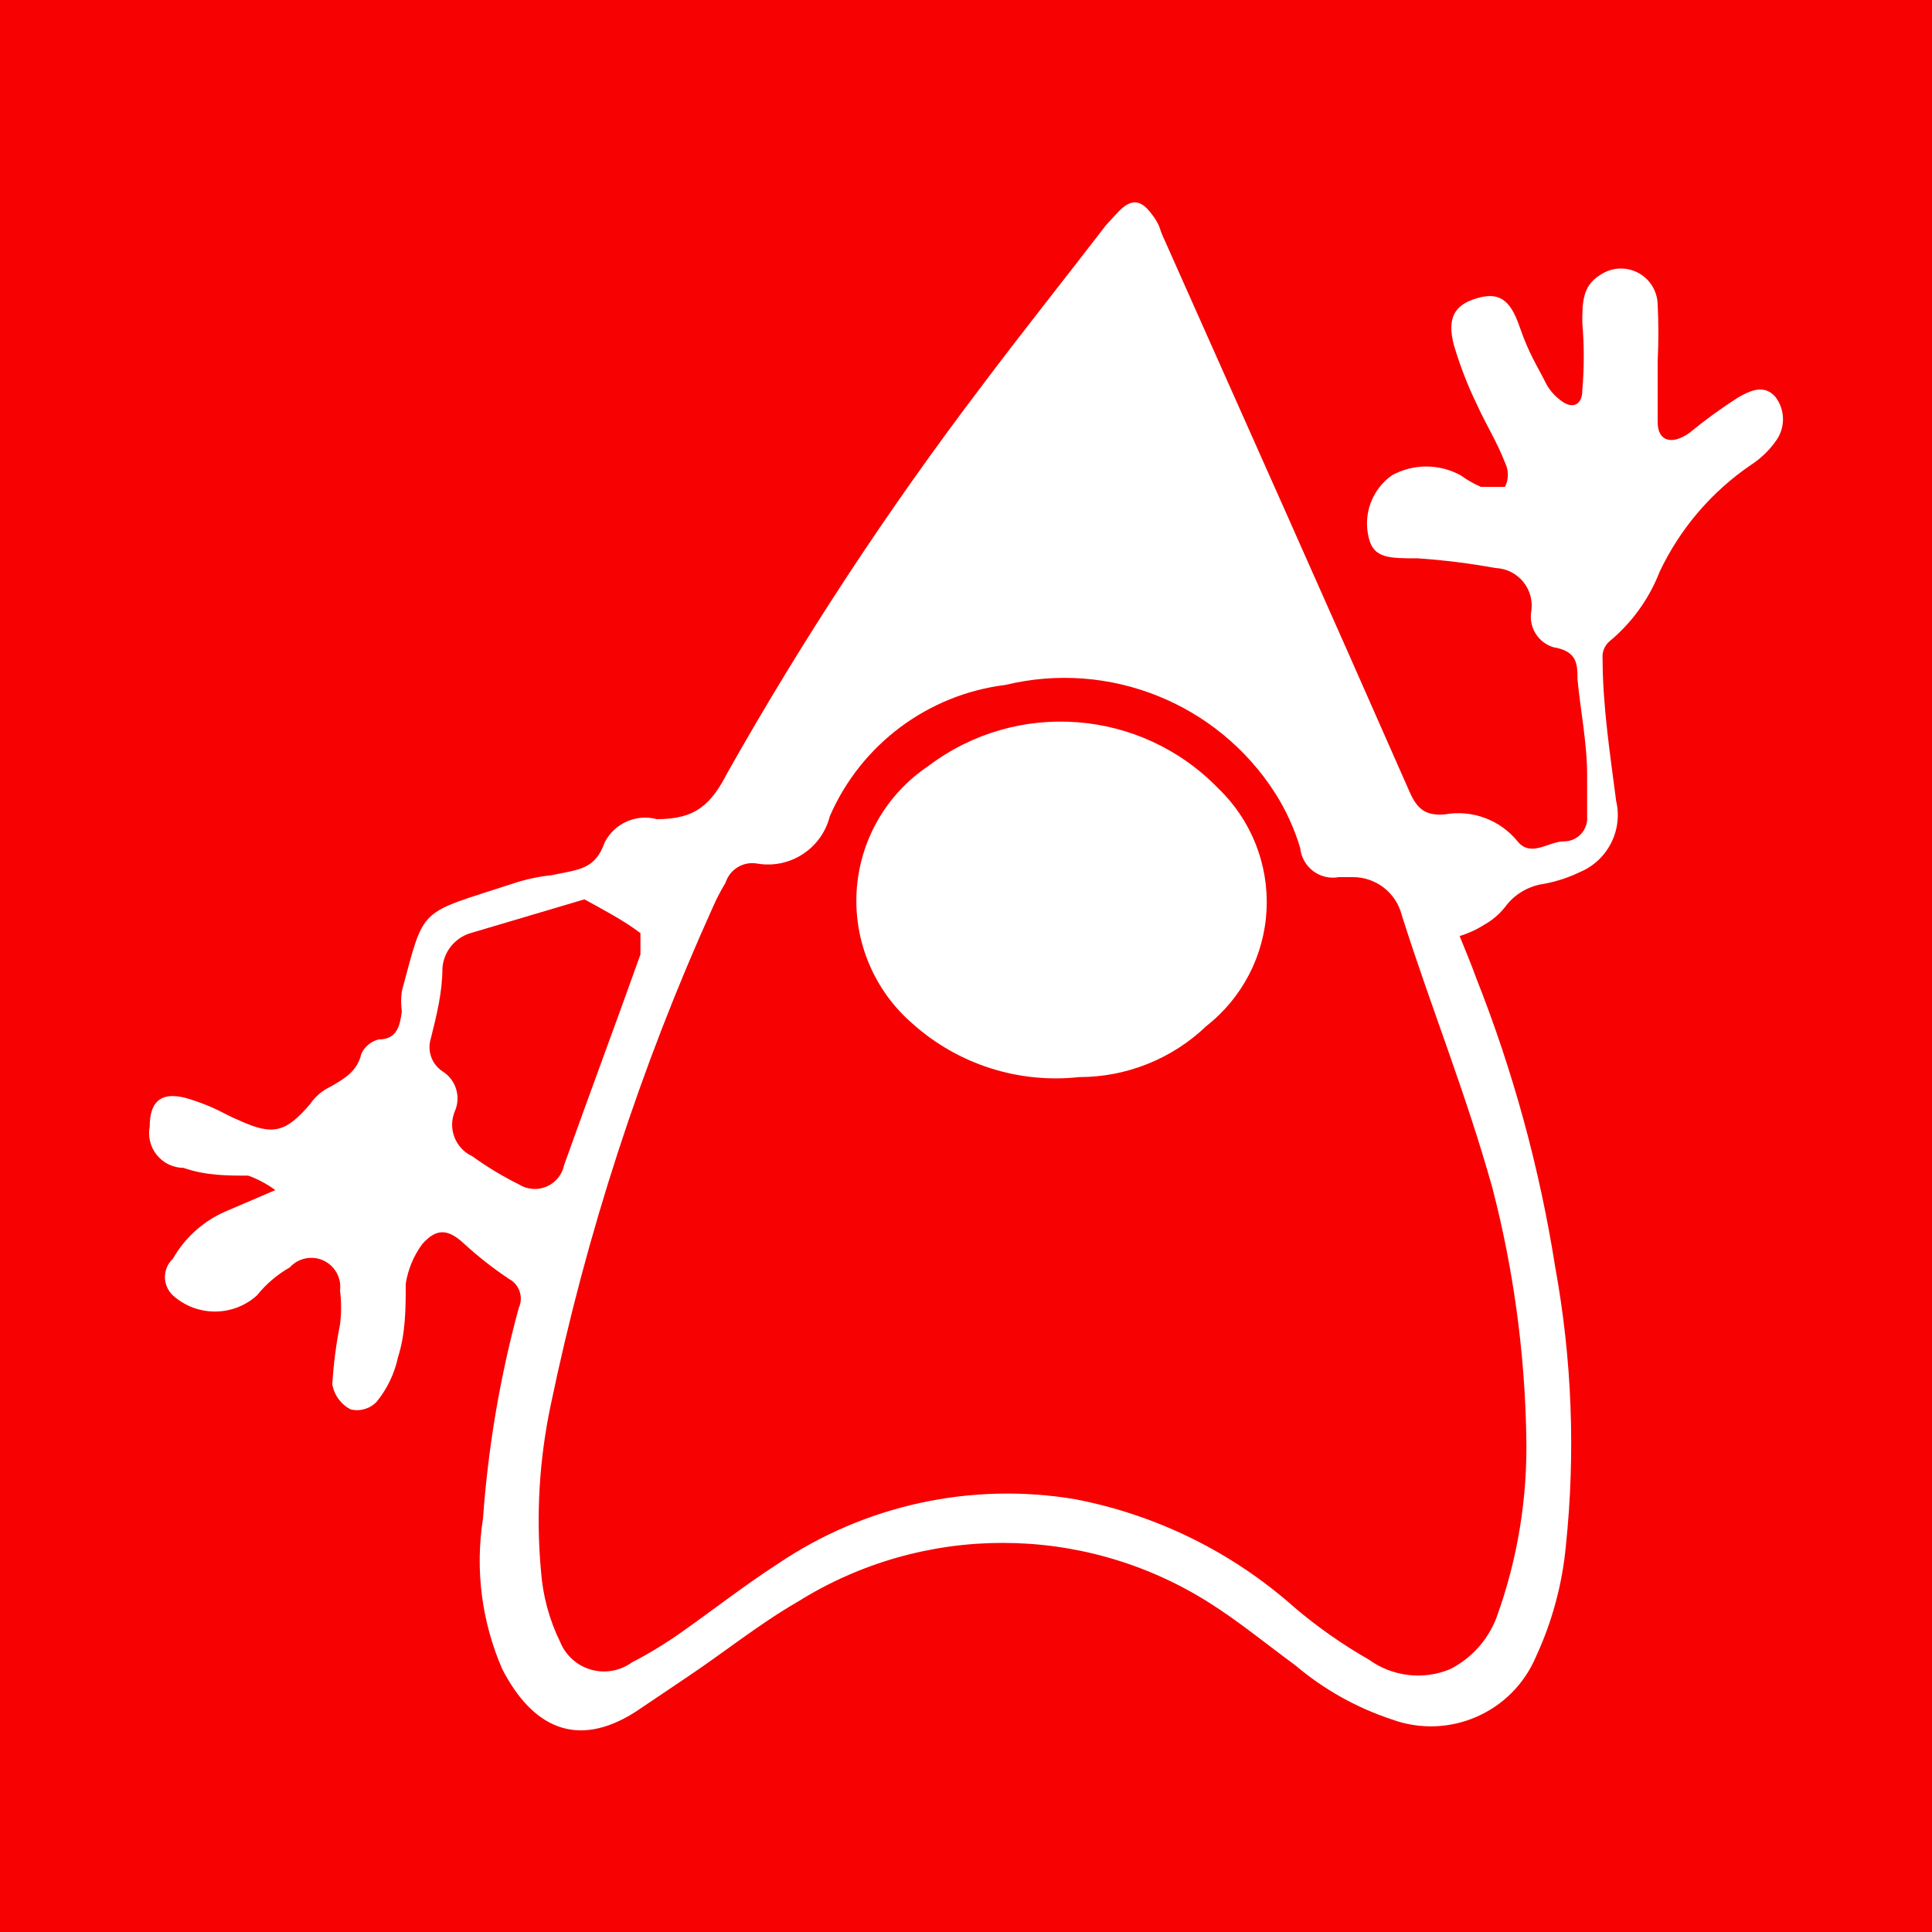
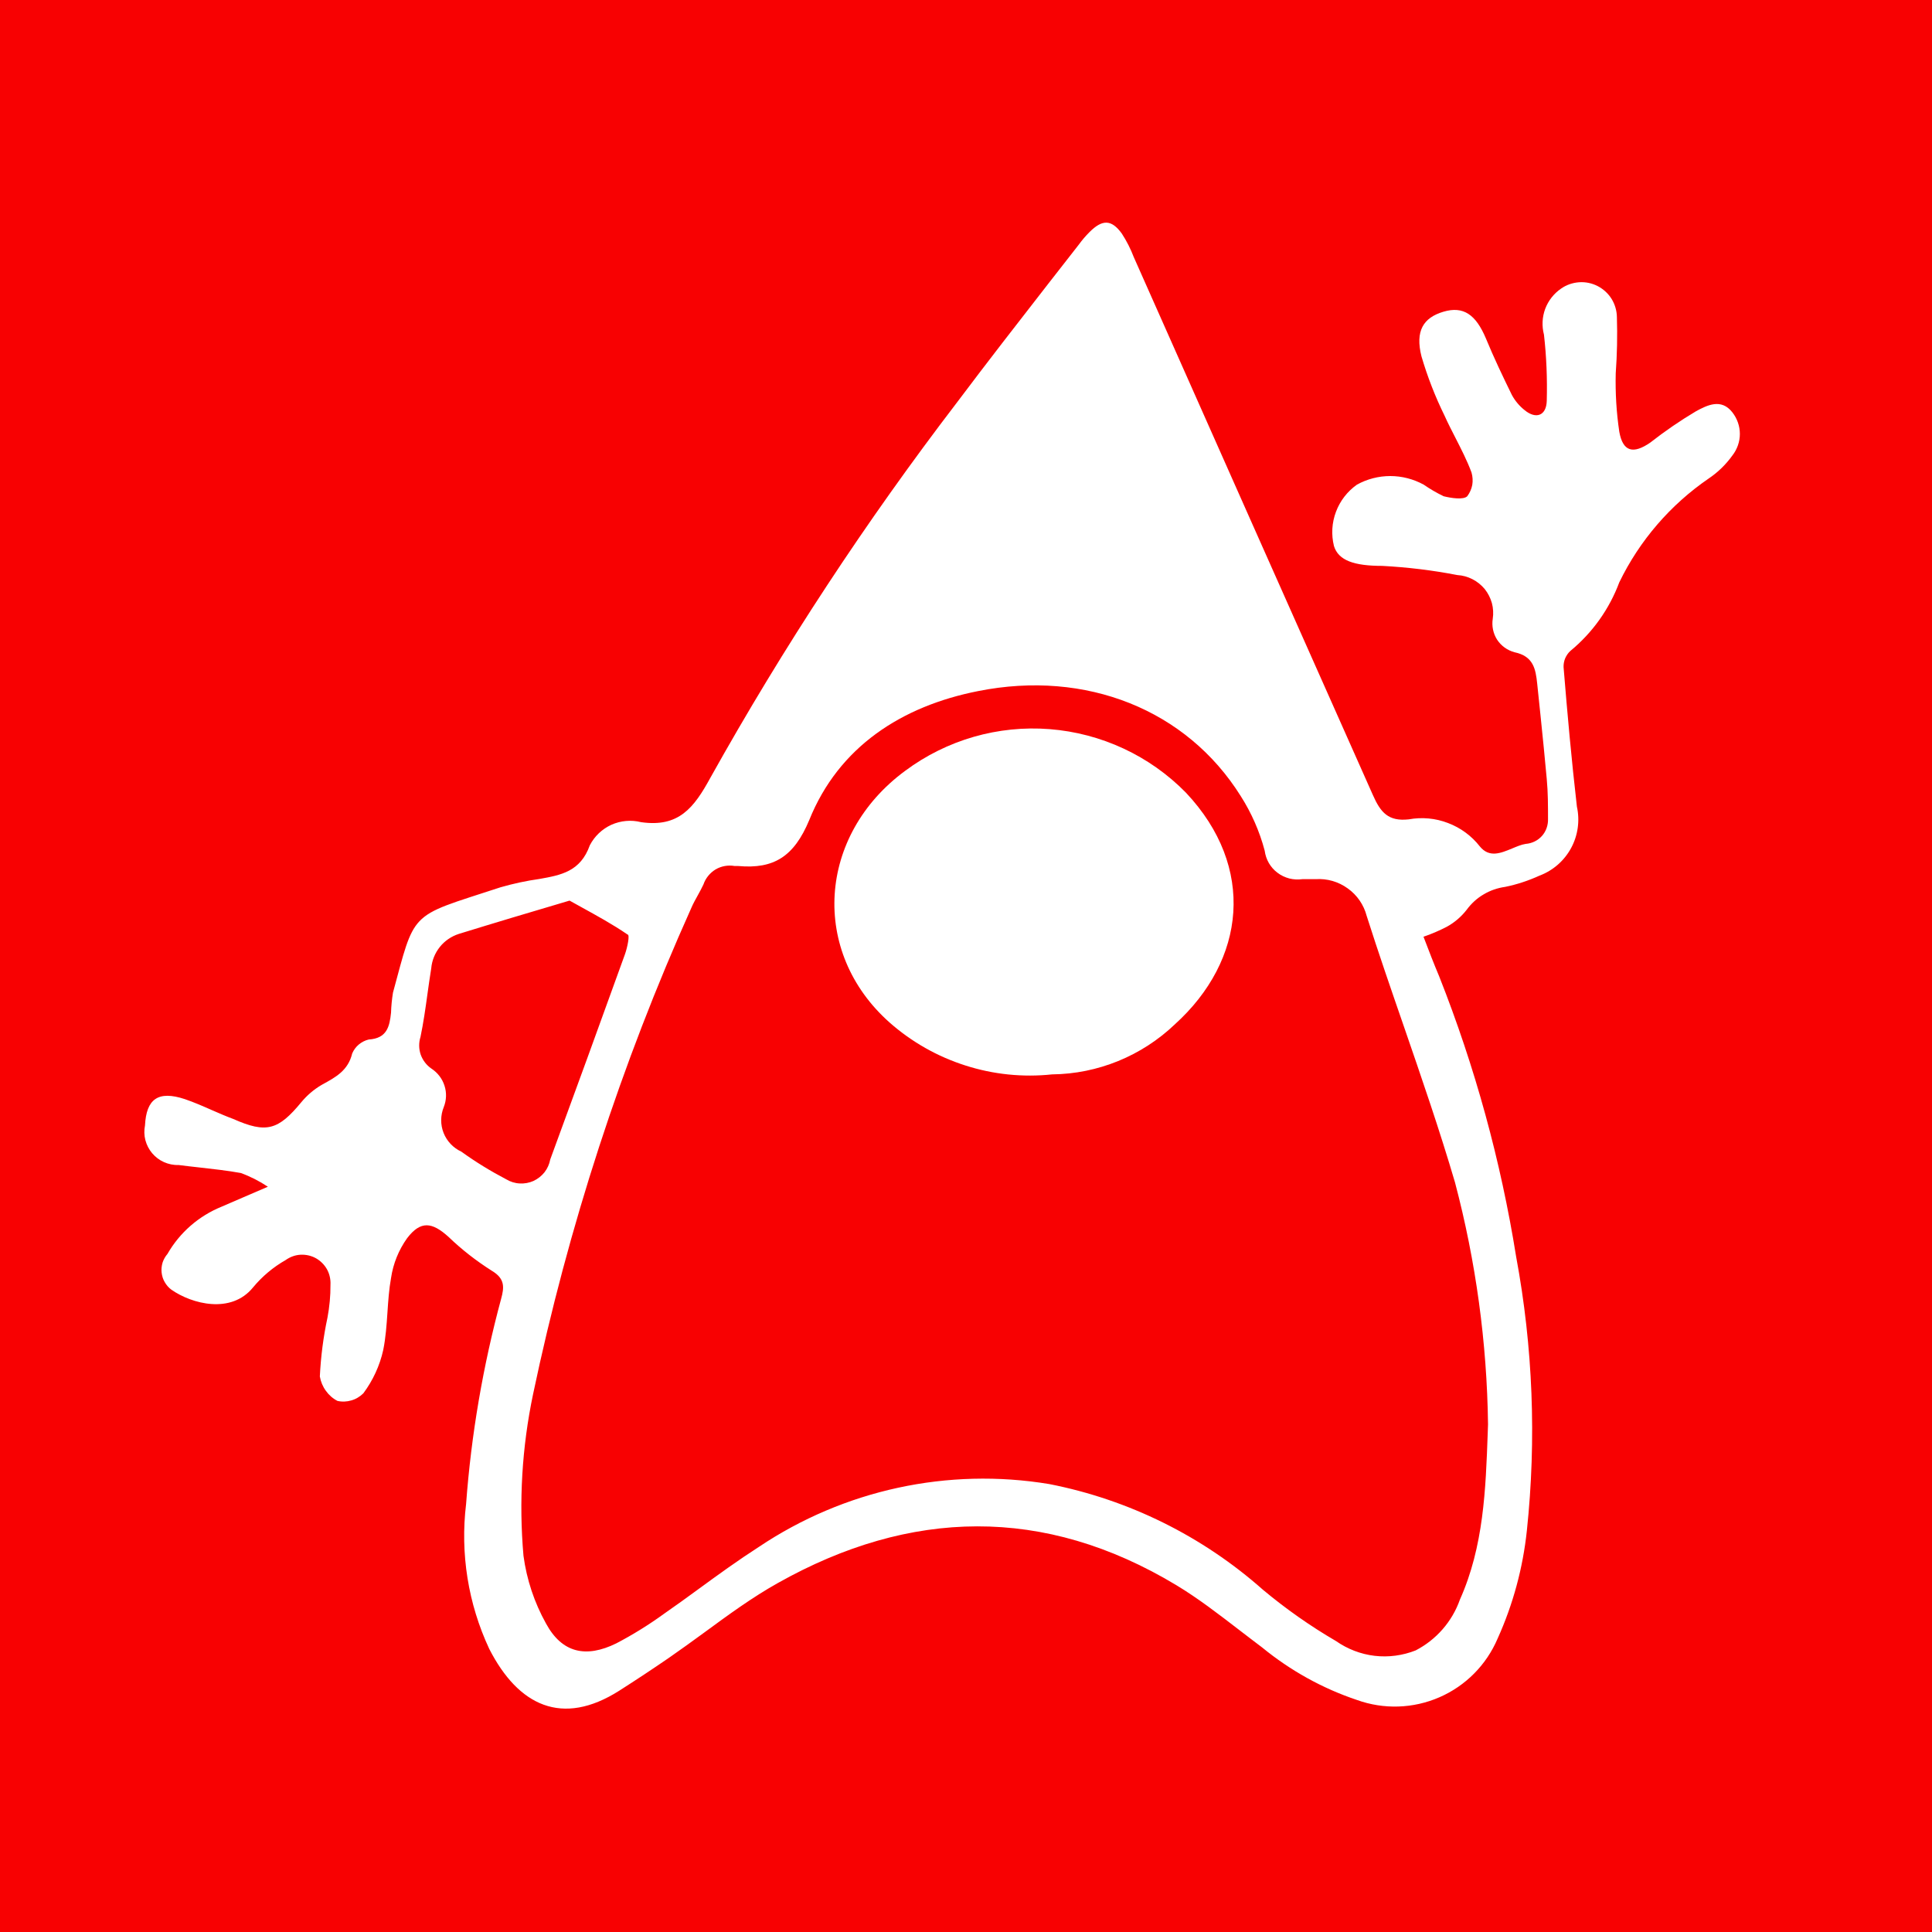
<svg xmlns="http://www.w3.org/2000/svg" viewBox="0 0 20 20">
-   <path fill="#f80102" d="M0 0h20v20H0z" data-name="Layer 1" />
-   <g data-name="Layer 2" fill="#fff">
-     <path d="M15.11 9.69c.06.15.12.29.17.43a14.08 14.08 0 0 1 .82 3 10.16 10.16 0 0 1 .11 2.88 3.5 3.5 0 0 1-.31 1.15 1.18 1.18 0 0 1-1.49.65 3 3 0 0 1-1-.56c-.3-.22-.59-.46-.91-.66a4 4 0 0 0-4.24 0c-.4.23-.77.53-1.16.79l-.52.35c-.61.39-1.07.16-1.38-.44a2.81 2.81 0 0 1-.2-1.56 11.42 11.42 0 0 1 .37-2.18.23.23 0 0 0-.1-.3 3.82 3.82 0 0 1-.46-.36c-.17-.16-.29-.17-.44 0a.94.94 0 0 0-.17.41c0 .25 0 .51-.08.76a1.09 1.09 0 0 1-.22.46.28.28 0 0 1-.27.08.36.36 0 0 1-.19-.26 4.58 4.58 0 0 1 .08-.62 1.39 1.39 0 0 0 0-.35.3.3 0 0 0-.52-.24 1.19 1.19 0 0 0-.34.29.65.65 0 0 1-.87 0 .26.26 0 0 1 0-.38 1.16 1.16 0 0 1 .57-.5l.49-.21a1.12 1.12 0 0 0-.28-.15c-.22 0-.44 0-.67-.08a.36.36 0 0 1-.35-.43c0-.28.14-.37.42-.28s.34.15.51.22c.35.16.48.12.73-.17a.52.52 0 0 1 .21-.18c.14-.08.28-.16.32-.34a.27.27 0 0 1 .18-.15c.19 0 .22-.14.24-.29a.75.75 0 0 1 0-.21c.24-.89.16-.79 1.14-1.11a1.87 1.87 0 0 1 .41-.09C6 9 6.16 9 6.26 8.72a.47.47 0 0 1 .54-.24c.4 0 .56-.15.73-.48a35.23 35.23 0 0 1 2.63-4c.42-.56.86-1.11 1.29-1.67l.12-.13c.13-.14.23-.14.34 0s.09.17.13.25c.85 1.91 1.7 3.81 2.54 5.72.08.19.16.28.38.26a.79.79 0 0 1 .75.28c.14.17.32 0 .48 0a.24.24 0 0 0 .24-.26v-.42c0-.34-.07-.68-.1-1 0-.15 0-.29-.25-.33a.33.33 0 0 1-.23-.36.39.39 0 0 0-.37-.46 7.28 7.28 0 0 0-.8-.1c-.3 0-.46 0-.51-.21a.61.61 0 0 1 .24-.65.74.74 0 0 1 .71 0 1.13 1.13 0 0 0 .21.12h.25a.28.28 0 0 0 0-.25c-.08-.21-.2-.4-.29-.6a4 4 0 0 1-.24-.62c-.07-.27 0-.41.23-.48s.35 0 .45.29.18.4.28.6a.52.52 0 0 0 .14.16c.12.1.23.06.23-.1a4.1 4.1 0 0 0 0-.7c0-.2 0-.38.18-.49a.38.38 0 0 1 .6.3 5.82 5.82 0 0 1 0 .59v.63c0 .2.15.24.33.11a5.25 5.25 0 0 1 .51-.37c.11-.06.26-.14.38 0a.38.38 0 0 1 0 .46.94.94 0 0 1-.25.24 2.77 2.77 0 0 0-.95 1.11 1.76 1.76 0 0 1-.52.72.21.21 0 0 0-.07.18c0 .49.08 1 .14 1.47a.64.64 0 0 1-.38.74 1.46 1.46 0 0 1-.37.12.6.6 0 0 0-.4.24.72.72 0 0 1-.21.18 1.07 1.07 0 0 1-.26.12Zm.69 5.17a11 11 0 0 0-.35-2.56c-.28-1-.64-1.88-.94-2.83a.52.52 0 0 0-.51-.39h-.14a.34.34 0 0 1-.4-.3 2.27 2.27 0 0 0-.26-.57 2.59 2.59 0 0 0-2.79-1.12 2.29 2.29 0 0 0-1.82 1.36.66.66 0 0 1-.75.49.29.29 0 0 0-.33.2 2 2 0 0 0-.13.25 24.71 24.71 0 0 0-1.68 5.16 5.78 5.78 0 0 0-.1 1.71 2 2 0 0 0 .2.74.49.49 0 0 0 .74.21 4.33 4.33 0 0 0 .51-.31c.34-.24.66-.49 1-.71a4.24 4.24 0 0 1 3.08-.67 4.77 4.77 0 0 1 2.27 1.12 5.08 5.08 0 0 0 .77.54.87.87 0 0 0 .84.1 1 1 0 0 0 .48-.53 5.17 5.17 0 0 0 .31-1.89ZM6.05 9.31l-1.18.35a.41.41 0 0 0-.29.36c0 .25-.06.49-.12.73a.3.3 0 0 0 .12.34.33.33 0 0 1 .13.41.36.36 0 0 0 .18.47 3.4 3.4 0 0 0 .48.29.31.31 0 0 0 .47-.2c.26-.73.53-1.45.79-2.18v-.22c-.17-.13-.38-.24-.58-.35Z" />
-     <path d="M11.17 11.15a2.22 2.22 0 0 1-1.72-.55 1.68 1.68 0 0 1 .16-2.67 2.27 2.27 0 0 1 3 .23 1.63 1.63 0 0 1-.12 2.46 1.9 1.9 0 0 1-1.32.53Z" />
-   </g>
+   <rect width="100%" height="100%" fill="#F80102" />
+   <path d="M9.994 11.03C10.284 11.123 10.589 11.154 10.891 11.122C11.365 11.117 11.819 10.931 12.162 10.604C12.896 9.94 13.003 8.977 12.277 8.206C11.902 7.823 11.4 7.59 10.866 7.548C10.332 7.506 9.801 7.659 9.371 7.979C8.463 8.647 8.385 9.854 9.21 10.586C9.438 10.787 9.705 10.938 9.994 11.03Z" fill="white" />
+   <path fill-rule="evenodd" clip-rule="evenodd" d="M14.899 10.109C14.845 9.981 14.793 9.847 14.736 9.697C14.819 9.669 14.899 9.634 14.977 9.594C15.057 9.55 15.127 9.49 15.183 9.418C15.23 9.354 15.289 9.299 15.358 9.259C15.426 9.218 15.502 9.192 15.581 9.181C15.704 9.156 15.824 9.116 15.938 9.064C16.078 9.011 16.193 8.91 16.264 8.779C16.335 8.648 16.356 8.495 16.324 8.35C16.268 7.863 16.225 7.385 16.186 6.906C16.185 6.874 16.191 6.843 16.203 6.814C16.216 6.785 16.234 6.758 16.258 6.737C16.486 6.549 16.66 6.304 16.763 6.028C16.973 5.595 17.292 5.225 17.689 4.953C17.784 4.889 17.866 4.809 17.933 4.716C17.983 4.652 18.011 4.573 18.011 4.492C18.011 4.411 17.983 4.332 17.933 4.268C17.817 4.12 17.671 4.196 17.559 4.256C17.394 4.354 17.235 4.463 17.083 4.582C16.907 4.703 16.8 4.677 16.763 4.47C16.733 4.27 16.721 4.067 16.726 3.864C16.74 3.671 16.744 3.476 16.738 3.282C16.737 3.216 16.718 3.151 16.683 3.094C16.648 3.038 16.598 2.992 16.538 2.961C16.479 2.931 16.412 2.917 16.346 2.922C16.279 2.927 16.215 2.949 16.161 2.987C16.085 3.039 16.028 3.112 15.996 3.197C15.964 3.283 15.96 3.376 15.983 3.464C16.009 3.691 16.018 3.92 16.012 4.149C16.008 4.303 15.901 4.343 15.783 4.246C15.729 4.203 15.684 4.15 15.651 4.089C15.556 3.895 15.466 3.707 15.381 3.501C15.278 3.258 15.15 3.165 14.942 3.227C14.733 3.289 14.649 3.427 14.715 3.689C14.777 3.9 14.857 4.106 14.954 4.303C14.989 4.382 15.029 4.458 15.068 4.535C15.127 4.651 15.187 4.767 15.233 4.891C15.245 4.933 15.248 4.976 15.241 5.019C15.233 5.062 15.215 5.102 15.189 5.137C15.15 5.176 15.024 5.157 14.944 5.137C14.872 5.102 14.803 5.062 14.738 5.017C14.632 4.959 14.513 4.928 14.392 4.928C14.271 4.928 14.152 4.959 14.047 5.017C13.948 5.087 13.872 5.185 13.83 5.298C13.787 5.411 13.78 5.535 13.809 5.652C13.855 5.803 14.02 5.858 14.309 5.858C14.57 5.872 14.83 5.903 15.086 5.953C15.141 5.956 15.194 5.971 15.243 5.996C15.292 6.021 15.335 6.056 15.37 6.098C15.404 6.141 15.429 6.19 15.444 6.243C15.458 6.296 15.461 6.351 15.453 6.405C15.441 6.48 15.457 6.558 15.498 6.622C15.54 6.686 15.604 6.732 15.678 6.752C15.874 6.793 15.897 6.925 15.913 7.077C15.925 7.189 15.936 7.301 15.948 7.413C15.97 7.631 15.993 7.849 16.012 8.065C16.025 8.204 16.025 8.342 16.025 8.478C16.027 8.542 16.005 8.606 15.962 8.654C15.919 8.702 15.858 8.731 15.794 8.736C15.748 8.743 15.7 8.764 15.652 8.784C15.535 8.832 15.417 8.882 15.319 8.762C15.234 8.653 15.12 8.569 14.99 8.52C14.861 8.47 14.72 8.457 14.583 8.482C14.373 8.505 14.292 8.412 14.212 8.23C13.387 6.377 12.562 4.521 11.737 2.662C11.704 2.576 11.663 2.495 11.613 2.418C11.506 2.27 11.411 2.27 11.279 2.402C11.239 2.442 11.201 2.486 11.168 2.532C11.062 2.667 10.957 2.803 10.851 2.938C10.535 3.344 10.219 3.75 9.909 4.163C8.965 5.396 8.111 6.695 7.354 8.051C7.183 8.364 7.026 8.567 6.636 8.511C6.534 8.485 6.426 8.495 6.329 8.538C6.233 8.582 6.155 8.656 6.106 8.75C6.009 9.022 5.809 9.059 5.584 9.099C5.448 9.118 5.314 9.147 5.182 9.185C4.686 9.348 4.469 9.401 4.341 9.538C4.223 9.663 4.181 9.86 4.068 10.276C4.057 10.345 4.05 10.414 4.048 10.483C4.033 10.627 4.006 10.749 3.817 10.761C3.779 10.77 3.744 10.788 3.714 10.813C3.684 10.838 3.661 10.87 3.646 10.905C3.604 11.081 3.477 11.15 3.34 11.225C3.336 11.228 3.331 11.231 3.326 11.233C3.248 11.279 3.178 11.339 3.12 11.409C2.88 11.7 2.757 11.735 2.416 11.584C2.34 11.556 2.265 11.523 2.189 11.49C2.099 11.45 2.007 11.41 1.913 11.378C1.637 11.287 1.515 11.376 1.501 11.65C1.491 11.701 1.492 11.753 1.505 11.803C1.518 11.852 1.542 11.899 1.575 11.938C1.609 11.978 1.65 12.009 1.697 12.03C1.744 12.051 1.796 12.062 1.847 12.06C1.914 12.069 1.982 12.076 2.051 12.084C2.2 12.101 2.351 12.117 2.493 12.143C2.592 12.179 2.686 12.227 2.773 12.285C2.667 12.33 2.581 12.367 2.506 12.4C2.428 12.434 2.36 12.463 2.293 12.492C2.057 12.588 1.86 12.76 1.734 12.98C1.711 13.007 1.694 13.037 1.683 13.07C1.673 13.104 1.669 13.139 1.673 13.173C1.677 13.208 1.687 13.242 1.705 13.272C1.722 13.302 1.745 13.329 1.773 13.35C1.987 13.5 2.392 13.605 2.618 13.329C2.713 13.214 2.827 13.118 2.957 13.044C3.002 13.012 3.055 12.992 3.11 12.989C3.166 12.986 3.221 12.998 3.27 13.025C3.318 13.052 3.358 13.092 3.385 13.14C3.412 13.189 3.424 13.245 3.421 13.3C3.422 13.414 3.411 13.528 3.39 13.64C3.347 13.841 3.321 14.044 3.311 14.249C3.32 14.302 3.341 14.353 3.373 14.397C3.404 14.441 3.445 14.477 3.493 14.502C3.541 14.513 3.59 14.511 3.637 14.497C3.684 14.484 3.726 14.458 3.761 14.424C3.86 14.291 3.931 14.138 3.967 13.976C3.993 13.848 4.002 13.716 4.011 13.584C4.019 13.465 4.027 13.346 4.048 13.23C4.07 13.081 4.127 12.94 4.215 12.817C4.355 12.634 4.473 12.65 4.644 12.805C4.781 12.937 4.932 13.054 5.093 13.156C5.23 13.238 5.219 13.329 5.188 13.444C5 14.139 4.878 14.851 4.825 15.569C4.763 16.082 4.846 16.602 5.065 17.07C5.366 17.658 5.819 17.877 6.409 17.503C6.583 17.392 6.754 17.279 6.923 17.163C7.046 17.078 7.168 16.989 7.289 16.901C7.537 16.719 7.785 16.537 8.053 16.387C9.421 15.618 10.809 15.585 12.178 16.41C12.405 16.547 12.617 16.711 12.829 16.874C12.908 16.934 12.986 16.995 13.065 17.054C13.357 17.293 13.689 17.478 14.047 17.598C14.325 17.698 14.63 17.688 14.901 17.57C15.172 17.452 15.387 17.235 15.503 16.963C15.663 16.609 15.765 16.232 15.806 15.845C15.906 14.899 15.869 13.944 15.695 13.009C15.536 12.016 15.269 11.044 14.899 10.109ZM15.062 12.24C15.278 13.057 15.393 13.898 15.404 14.744C15.403 14.773 15.402 14.802 15.401 14.832C15.38 15.421 15.359 16.009 15.113 16.559C15.033 16.786 14.869 16.974 14.655 17.085C14.52 17.138 14.374 17.158 14.23 17.141C14.086 17.124 13.949 17.071 13.83 16.988C13.564 16.833 13.311 16.655 13.075 16.458C12.448 15.902 11.684 15.524 10.862 15.363C9.813 15.189 8.738 15.422 7.855 16.014C7.642 16.151 7.436 16.3 7.231 16.45C7.113 16.536 6.995 16.622 6.875 16.705C6.718 16.819 6.552 16.922 6.38 17.012C6.065 17.167 5.817 17.111 5.652 16.806C5.531 16.589 5.452 16.351 5.419 16.105C5.37 15.546 5.403 14.983 5.518 14.434C5.882 12.702 6.431 11.014 7.156 9.4C7.175 9.355 7.199 9.312 7.223 9.269C7.243 9.232 7.264 9.195 7.282 9.156C7.304 9.091 7.349 9.036 7.408 9C7.468 8.965 7.538 8.953 7.606 8.965H7.643C8.012 8.998 8.22 8.866 8.377 8.49C8.682 7.731 9.334 7.31 10.126 7.154C11.244 6.931 12.285 7.348 12.844 8.241C12.955 8.415 13.039 8.606 13.092 8.806C13.098 8.851 13.112 8.894 13.135 8.934C13.158 8.973 13.188 9.008 13.225 9.035C13.261 9.063 13.303 9.082 13.347 9.094C13.391 9.105 13.437 9.107 13.482 9.101H13.62C13.738 9.093 13.856 9.127 13.952 9.197C14.049 9.266 14.118 9.367 14.148 9.482C14.27 9.865 14.401 10.244 14.532 10.623C14.717 11.16 14.902 11.696 15.062 12.24ZM4.749 9.668C5.118 9.554 5.483 9.445 5.896 9.323C5.936 9.346 5.977 9.368 6.017 9.39C6.178 9.479 6.34 9.567 6.496 9.674C6.523 9.674 6.494 9.81 6.469 9.88C6.213 10.59 5.956 11.295 5.696 12.003C5.687 12.051 5.667 12.096 5.637 12.135C5.606 12.174 5.567 12.204 5.523 12.225C5.478 12.245 5.429 12.254 5.38 12.251C5.332 12.249 5.284 12.234 5.242 12.209C5.08 12.124 4.924 12.029 4.776 11.922C4.692 11.883 4.626 11.814 4.592 11.728C4.558 11.642 4.559 11.546 4.594 11.46C4.622 11.389 4.625 11.311 4.601 11.238C4.578 11.166 4.53 11.104 4.466 11.062C4.415 11.027 4.376 10.976 4.355 10.917C4.335 10.858 4.334 10.794 4.353 10.734C4.383 10.589 4.404 10.443 4.424 10.297C4.437 10.206 4.449 10.115 4.464 10.025C4.471 9.944 4.502 9.867 4.553 9.803C4.603 9.74 4.672 9.693 4.749 9.668Z" fill="white" />
</svg>
